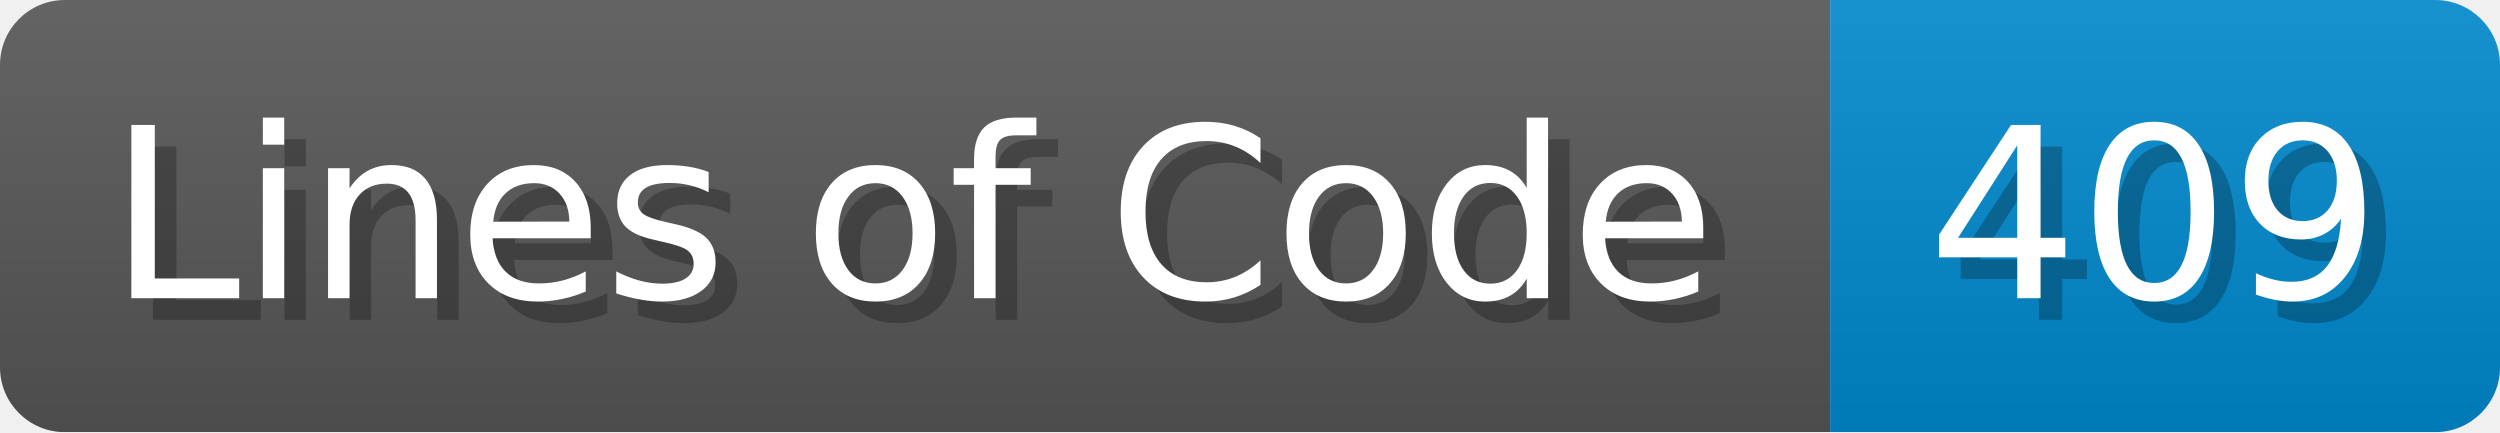
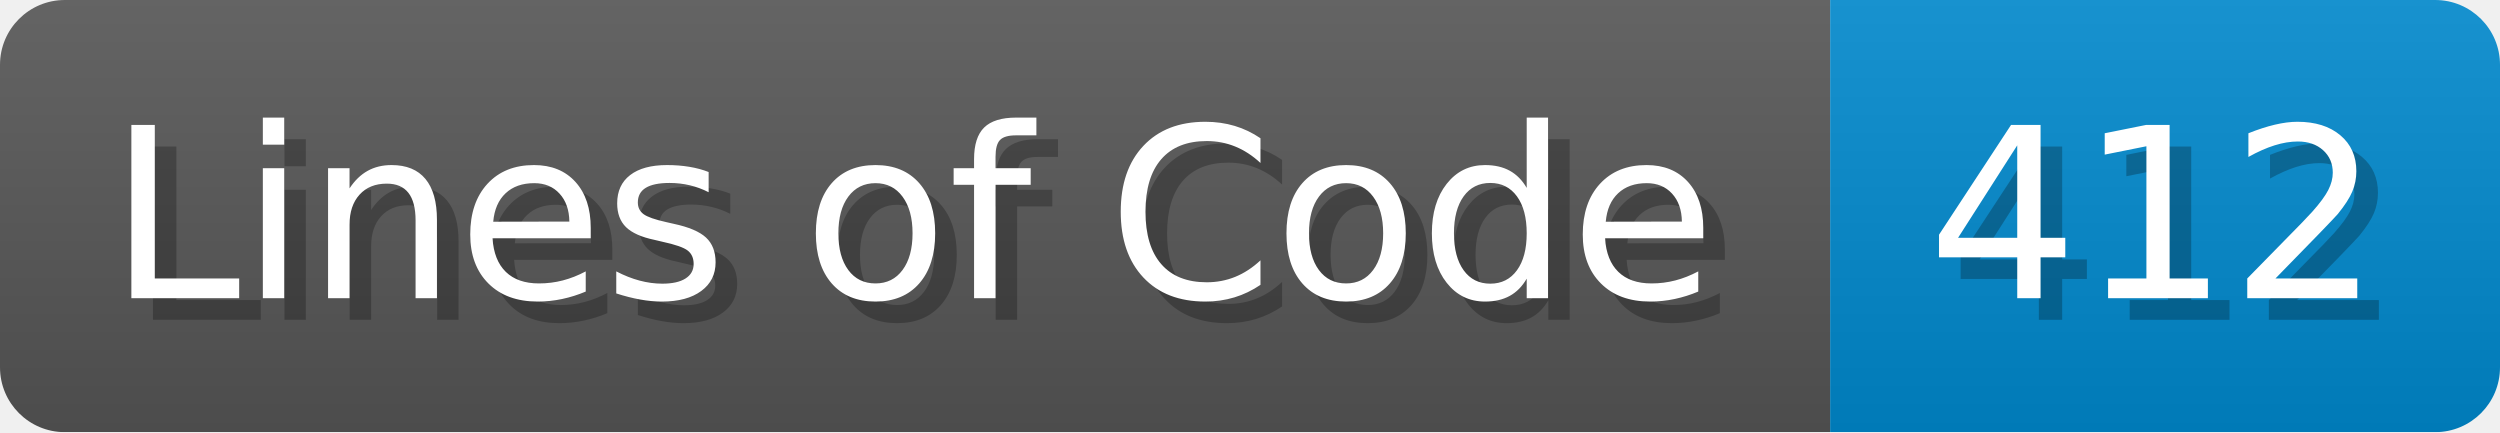
<svg xmlns="http://www.w3.org/2000/svg" width="115.7" height="20" viewBox="0 0 1157 200">
  <linearGradient id="a" x2="0" y2="100%">
    <stop offset="0" stop-opacity=".1" stop-color="#EEE" />
    <stop offset="1" stop-opacity=".1" />
  </linearGradient>
  <mask id="m">
    <rect width="1157" height="200" rx="30" fill="#FFF" />
  </mask>
  <g mask="url(#m)">
    <rect width="847" height="200" fill="#555" />
    <rect width="310" height="200" fill="#08C" x="847" />
    <rect width="1157" height="200" fill="url(#a)" />
  </g>
  <g fill="#fff" text-anchor="start" font-family="Verdana,DejaVu Sans,sans-serif" font-size="110">
    <text x="60" y="148" textLength="747" fill="#000" opacity="0.25">Lines of Code</text>
    <text x="50" y="138" textLength="747">Lines of Code</text>
-     <text x="902" y="148" textLength="210" fill="#000" opacity="0.25">409</text>
-     <text x="892" y="138" textLength="210">409</text>
+     <text x="902" y="148" textLength="210" fill="#000" opacity="0.25">412</text>
+     <text x="892" y="138" textLength="210">412</text>
  </g>
</svg>
